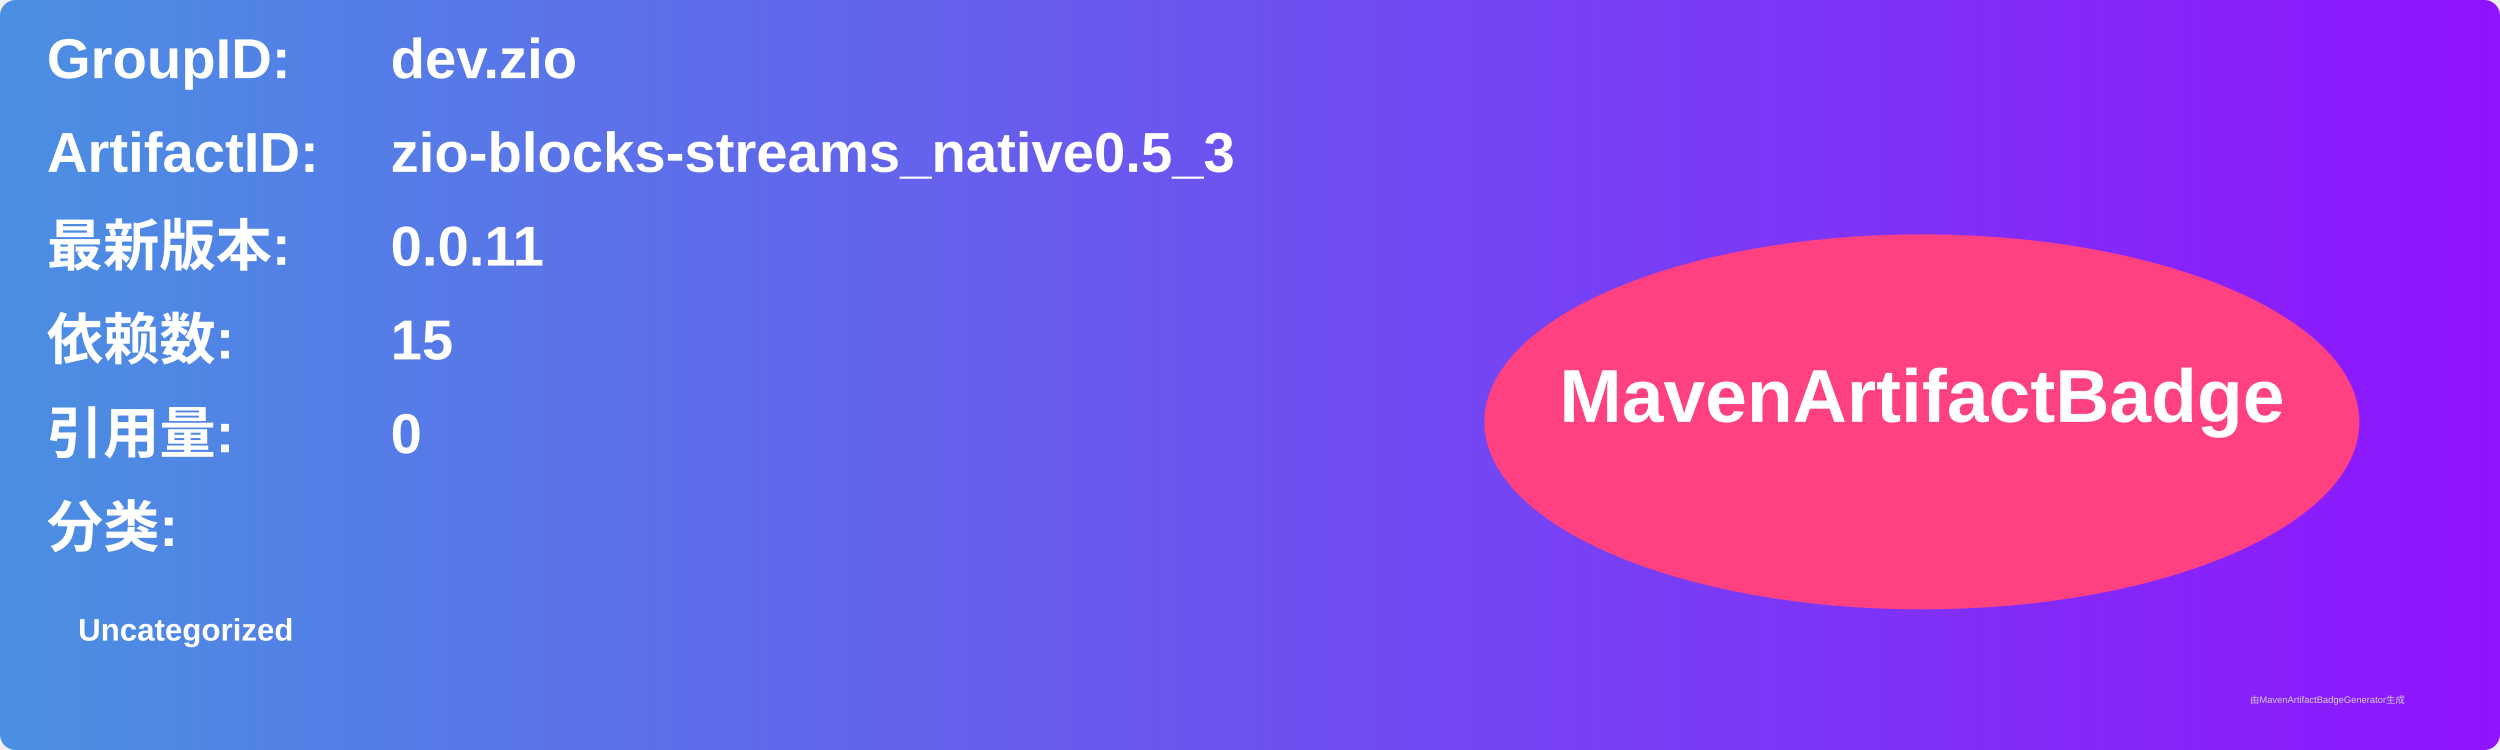
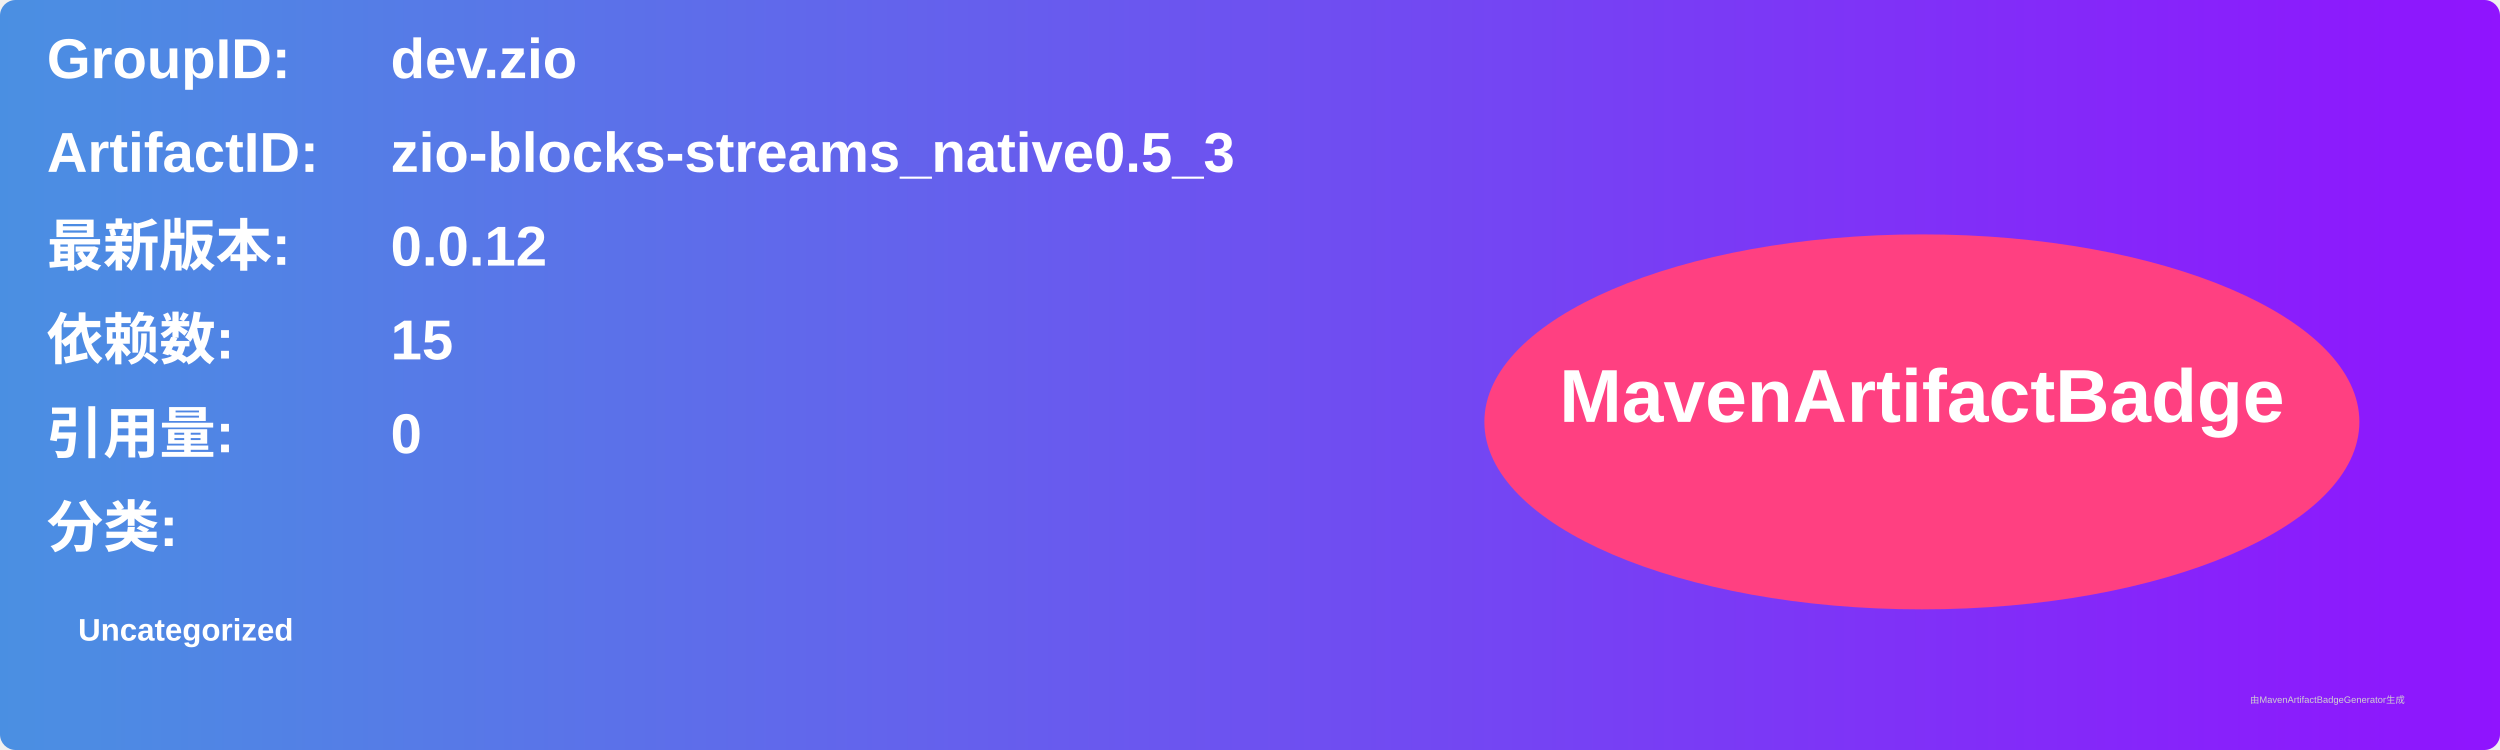
<svg xmlns="http://www.w3.org/2000/svg" width="800" height="240" viewBox="0 0 800 240">
  <linearGradient id="grad" x1="0%" y1="0%" x2="100%" y2="0%">
    <stop offset="0%" stop-color="#4a90e2" />
    <stop offset="100%" stop-color="#9013fe" />
  </linearGradient>
  <rect width="100%" height="100%" rx="5" ry="5" fill="url(#grad)" />
  <g transform="translate(15, 15)">
    <text x="0" y="10" font-family="Arial" font-size="18" fill="white" font-weight="bold" width="260">GroupID:</text>
    <text x="110" y="10" font-family="Arial" font-size="18" fill="white" font-weight="bold" width="460">dev.zio</text>
    <text x="0" y="40" font-family="Arial" font-size="18" fill="white" font-weight="bold" width="260">ArtifactID:</text>
    <text x="110" y="40" font-family="Arial" font-size="18" fill="white" font-weight="bold" width="460">zio-blocks-streams_native0.5_3</text>
    <text x="0" y="70" font-family="Arial" font-size="18" fill="white" font-weight="bold">最新版本:</text>
    <text x="110" y="70" font-family="Arial" font-size="18" fill="white" font-weight="bold">
-       <tspan font-weight="bold">0.0.11</tspan>
+       <tspan font-weight="bold">0.0.12</tspan>
    </text>
    <text x="0" y="100" font-family="Arial" font-size="18" fill="white" font-weight="bold">依赖数: </text>
    <text x="110" y="100" font-family="Arial" font-size="18" fill="white">
      <tspan font-weight="bold">15</tspan>
    </text>
    <text x="0" y="130" font-family="Arial" font-size="18" fill="white" font-weight="bold">引用量: </text>
    <text x="110" y="130" font-family="Arial" font-size="18" fill="white">
      <tspan font-weight="bold">0</tspan>
    </text>
    <text x="0" y="160" font-family="Arial" font-size="18" fill="white" font-weight="bold">分类:</text>
    <text x="10" y="190" font-family="Arial" font-size="10" fill="white">
      <tspan font-weight="bold">Uncategorized</tspan>
    </text>
    <ellipse cx="600" cy="120" rx="140" ry="60" fill="#ff4081" />
    <text x="600" y="120" text-anchor="middle" font-family="Arial" font-size="24" fill="white" font-weight="bold">MavenArtifactBadge</text>
  </g>
  <text x="720" y="225" font-family="Arial" font-size="3" fill="#d0d0d0">由MavenArtifactBadgeGenerator生成</text>
</svg>
